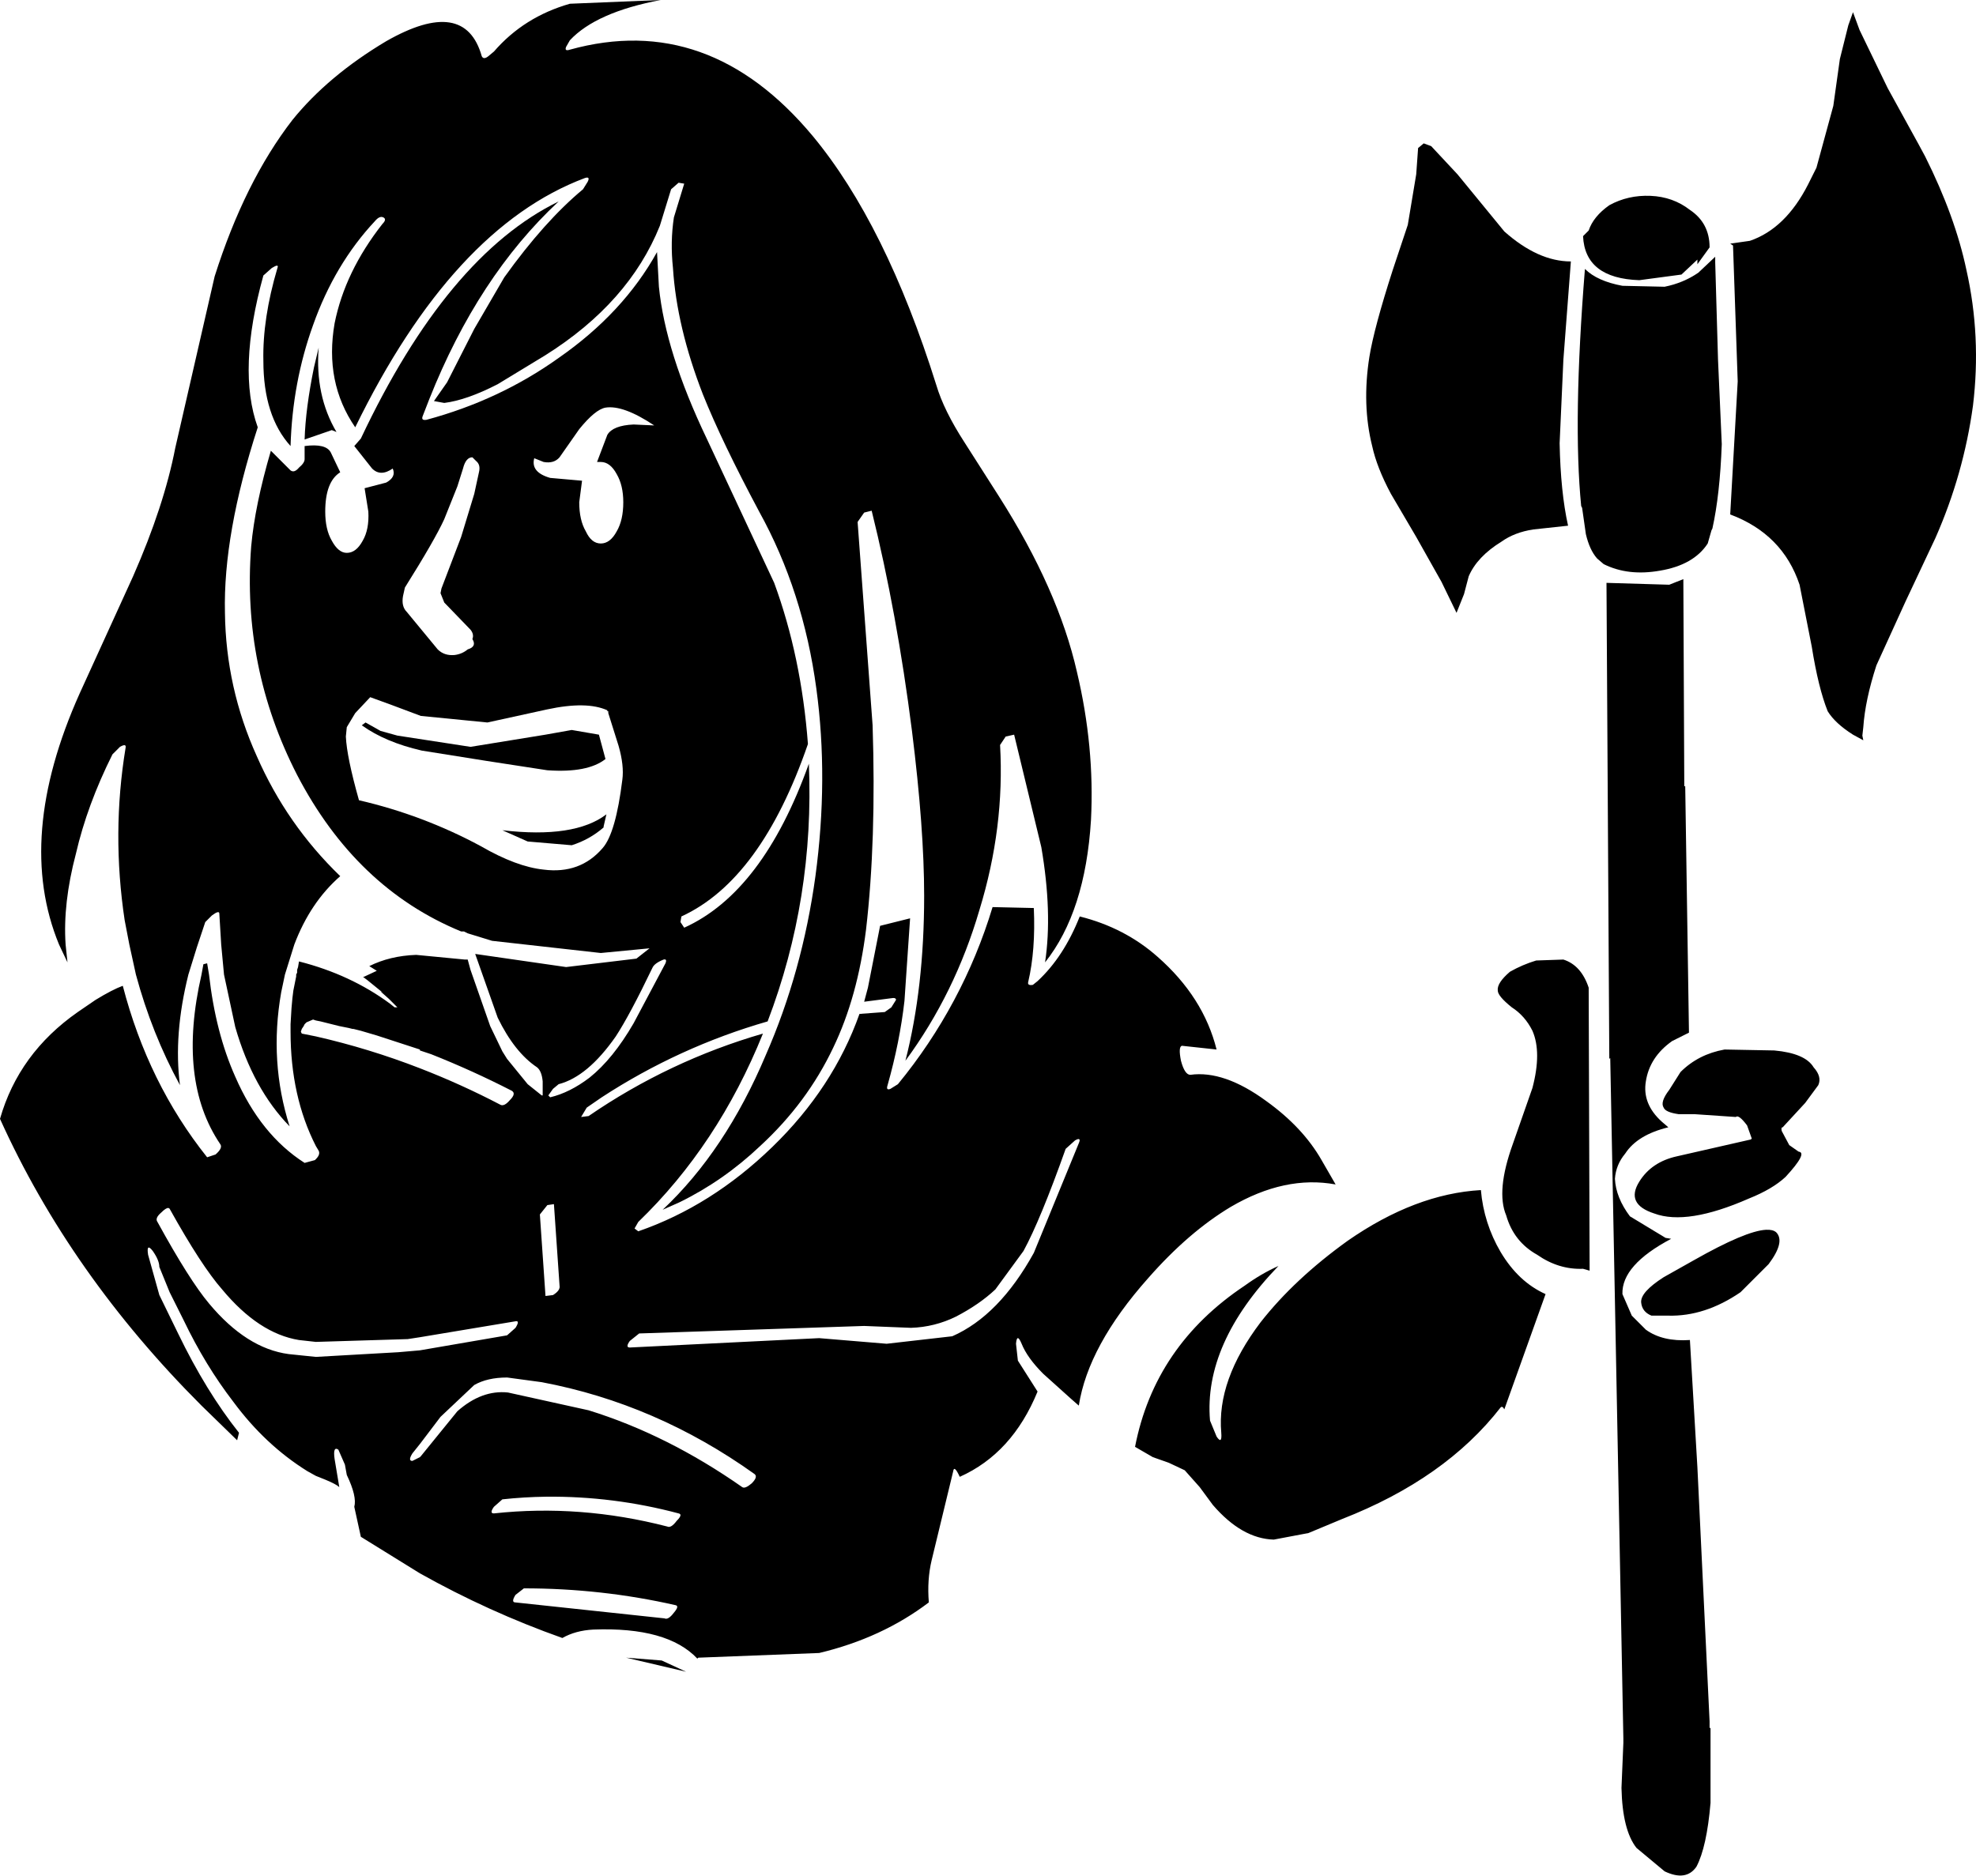
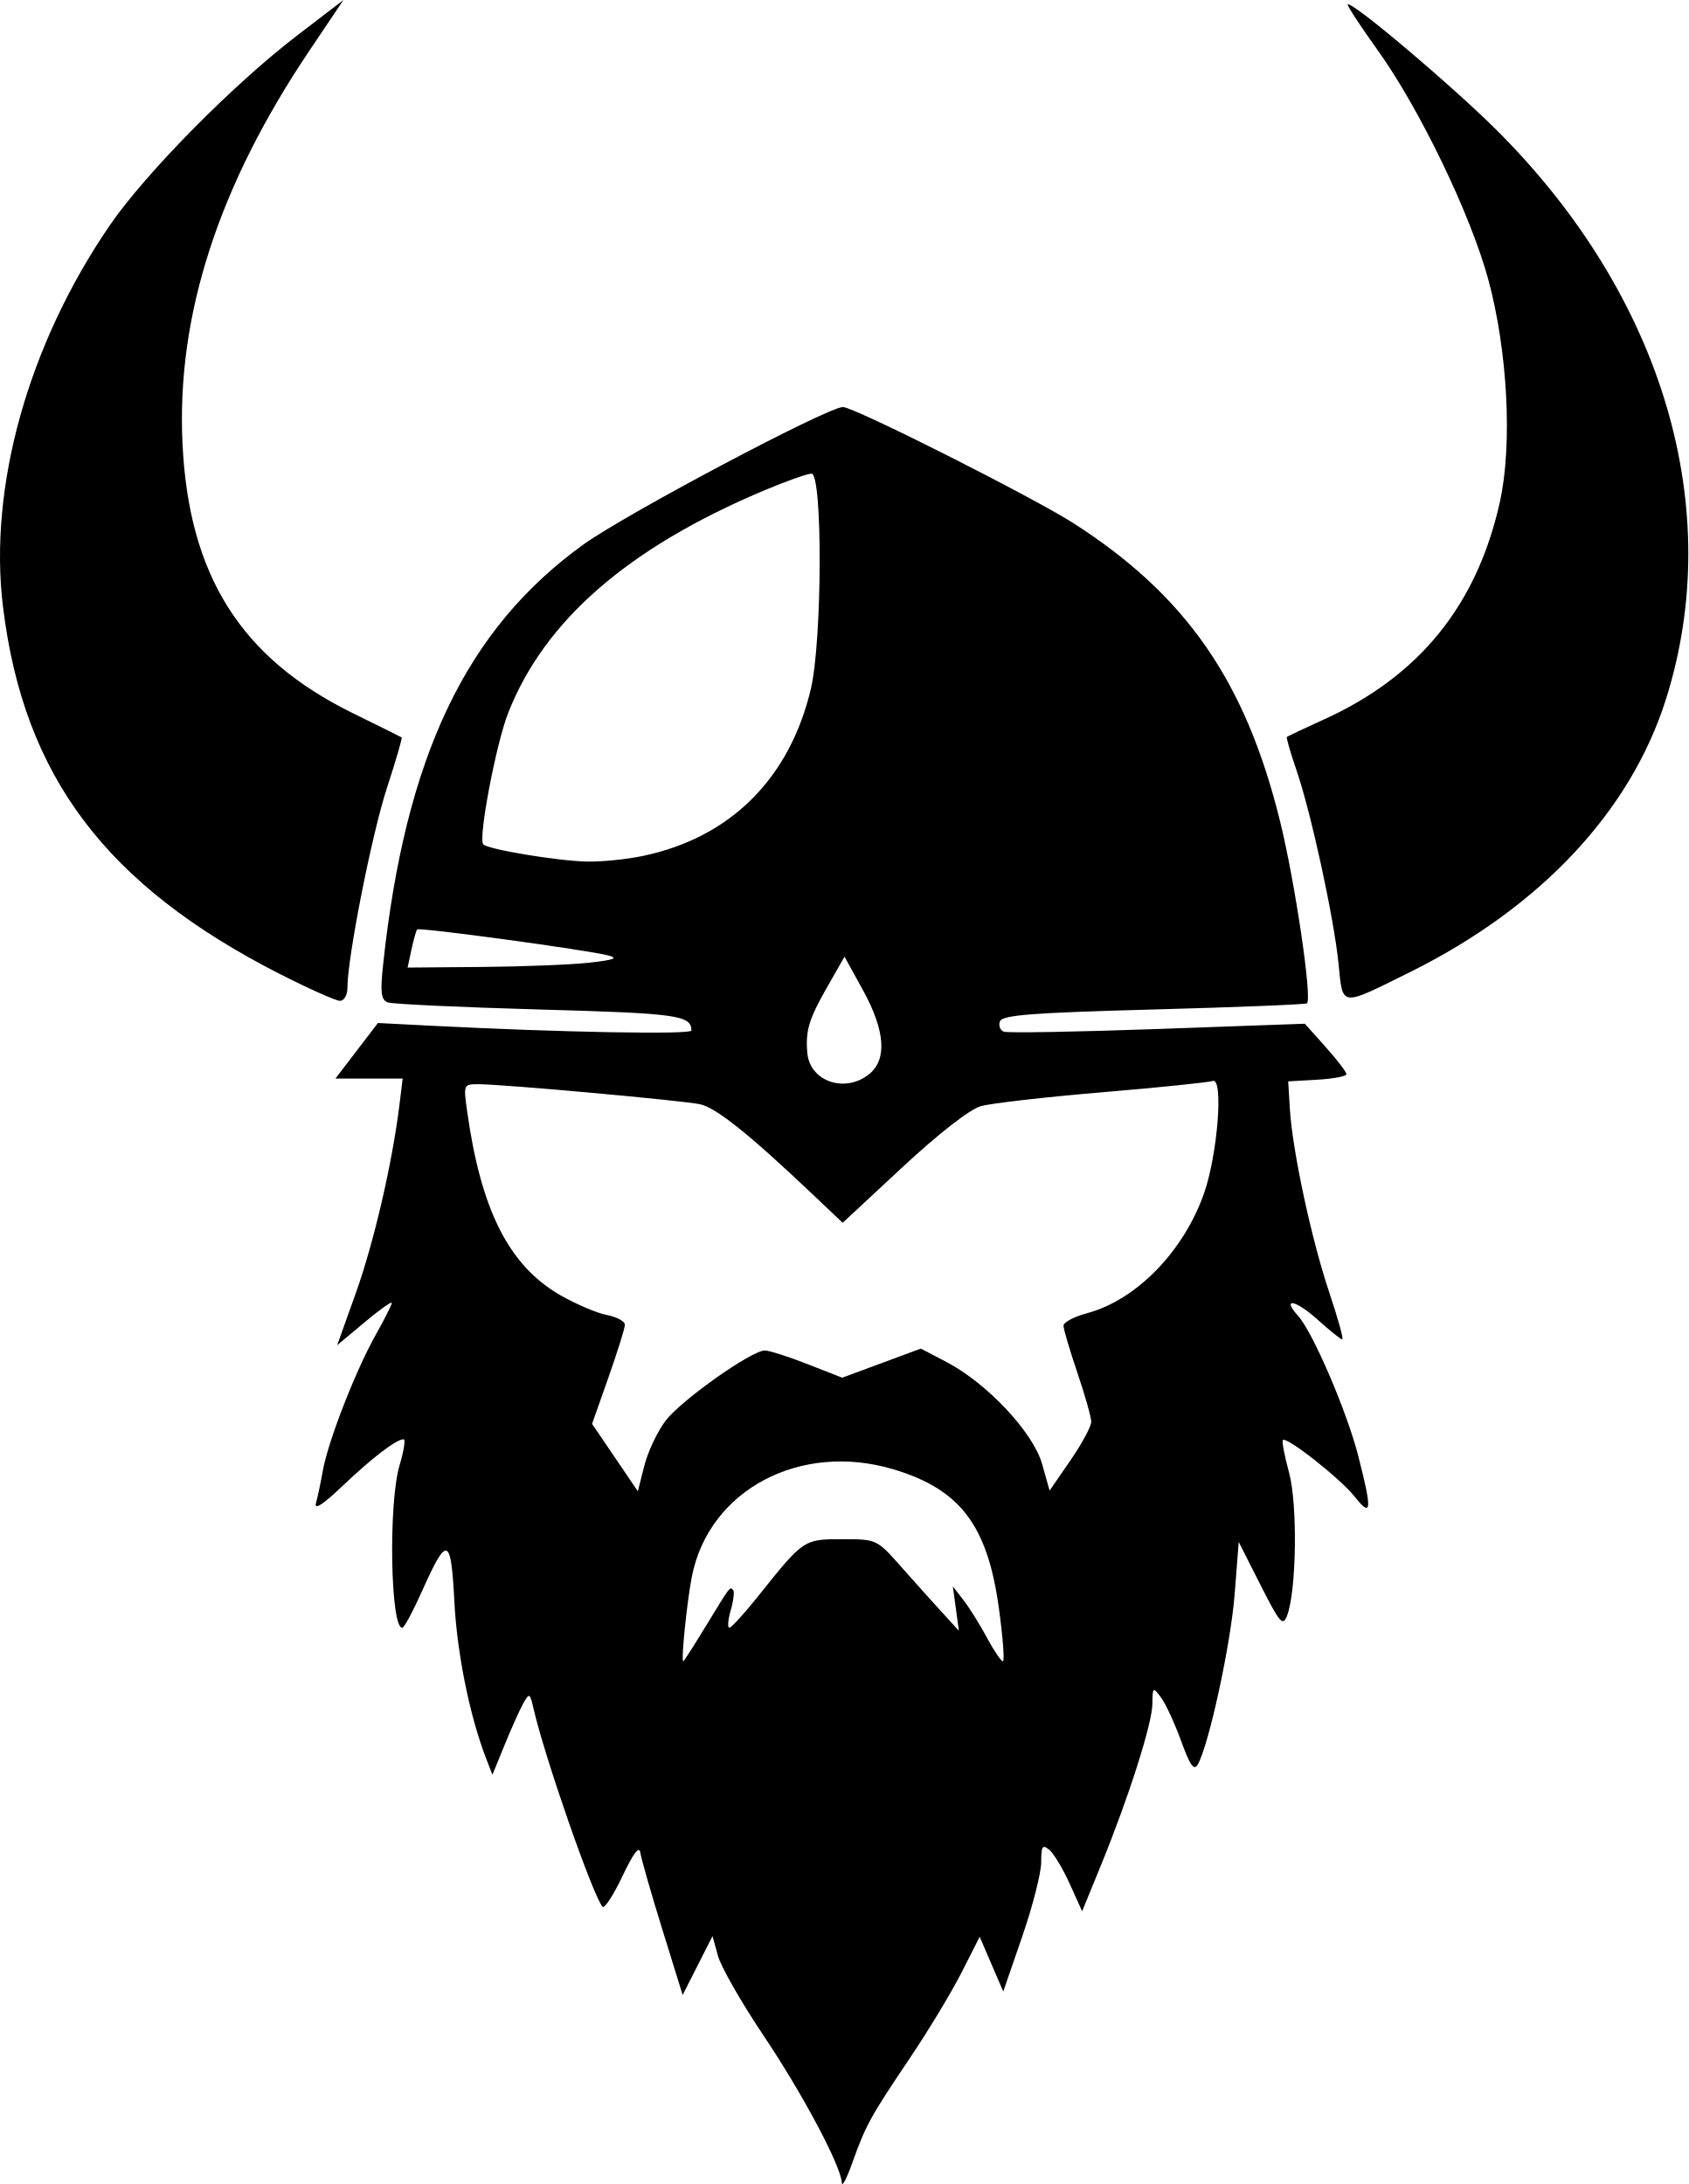
- <svg xmlns="http://www.w3.org/2000/svg" xmlns:ns1="https://www.free-decompiler.com/flash" ns1:objectType="shape" width="105.412" height="100.074">
-   <path d="M-17.9-26.45q-5.95 2.9-10.55 12.65l-.35.4.95 1.2q.45.45 1.1 0 .2.45-.35.75l-1.15.3.2 1.25q.05.95-.3 1.55-.35.65-.85.65-.45 0-.8-.65-.35-.6-.35-1.55 0-1.6.8-2.1l-.5-1.05q-.25-.5-1.4-.35v.7q0 .2-.3.45-.25.3-.45.15l-1.05-1.05q-.85 2.9-1.05 5.1-.5 6.45 2.45 12.2 3.15 6.05 8.75 8.35h.15l.2.1 1.3.4 5.8.65 2.6-.25-.7.55-3.75.45-4.85-.7 1.2 3.4q.9 1.85 2.1 2.65.25.201.3.75v.75h-.05l-.75-.6-1.1-1.35-.25-.4-.65-1.35-1.05-3-.15-.55h-.15l-2.6-.25q-1.4.05-2.5.6l.4.25-.75.35h.05l.2.15.8.65-.1-.05.45.4.45.45h-.15l-.25-.2q-2.1-1.55-4.85-2.25l-.05.3-.05.15v.15l-.05.1v.1l-.15.75-.05.4-.05.55-.05.85v.4q0 3.45 1.35 6.1l.15.25q.1.2-.15.45l-.05.05-.55.15q-2.35-1.5-3.7-4.6-1.05-2.35-1.4-5.45l-.1-.6-.2.05-.1.55q-1.3 5.65 1 9.05.15.2-.25.55l-.45.15q-3.15-3.95-4.5-9.15-.55.201-1.45.75l-.95.65q-3.15 2.2-4.15 5.7 3.75 8.3 10.75 15.3l1.9 1.85.1-.4q-1.75-2.2-3.25-5.3l-1-2.05-.6-2.15q-.1-.65.25-.2.35.5.35.85l.55 1.35.75 1.5q1.15 2.4 2.65 4.35 1.7 2.3 3.95 3.7l.45.25.5.2q.6.25.75.4l-.25-1.5q-.1-.7.2-.5l.35.8.1.55q.55 1.15.4 1.7l.35 1.6 3.15 1.95a49 49 0 0 0 7.6 3.45q.7-.4 1.65-.45 3.95-.15 5.55 1.55l.05-.05L-4 51q3.35-.8 5.85-2.7-.1-1.2.15-2.25l1.15-4.75q.05-.35.35.3 2.8-1.25 4.15-4.55L6.6 35.4l-.1-.9q.05-.6.3 0 .3.75 1.15 1.6l1.5 1.35.4.35q.5-3.2 3.7-6.8 2.15-2.45 4.4-3.8 2.9-1.7 5.6-1.2l-.75-1.3q-1-1.75-2.95-3.15-2.25-1.65-4.05-1.4-.3 0-.5-.75-.15-.75.05-.8l1.85.2q-.7-2.8-3.15-4.95Q12.3 12.3 9.9 11.7q-.85 2.15-2.25 3.45l-.25.2q-.3.05-.25-.15.4-1.7.3-3.95l-2.2-.05A27.3 27.3 0 0 1 .2 20.65l-.4.25q-.25.1-.15-.2.65-2.301.9-4.5l.3-4.4-1.6.4-.65 3.3-.2.75 1.55-.2q.15 0 .15.1l-.25.4-.35.25-1.35.1Q-3.251 20.85-6.5 24t-7.15 4.5l-.2-.15.2-.35Q-9.4 23.9-7 17.95a32.2 32.2 0 0 0-9.3 4.4l-.4.05.3-.5.8-.55a32.7 32.7 0 0 1 8.85-4.05q2.5-6.55 2.2-13.75Q-7 10.4-11.2 12.3l-.2-.3.05-.3Q-7.1 9.75-4.6 2.5q-.35-4.65-1.8-8.6l-3.6-7.7q-2.2-4.6-2.55-8.1l-.1-1.85q-1.8 3.25-5.25 5.65-3.15 2.25-7.05 3.3-.3.05-.2-.2l.35-.9q2.601-6.55 6.9-10.55m-12.8 7.8-.25 1.05q-.45 2.2-.5 3.85l1.45-.5.25.1q-1.15-1.95-.95-4.5m15.3 3.2q.95-.15 2.6.95l-1.1-.05q-1.1.05-1.4.55l-.55 1.45h.2q.5 0 .85.65.35.6.35 1.5 0 .95-.35 1.55-.35.65-.85.65t-.8-.65q-.35-.6-.35-1.55l.15-1.15-1.7-.15q-1.05-.3-.85-1.05l.5.2q.55.1.85-.25l1.05-1.5q.85-1.05 1.4-1.15m-7.1 2.65.2.2q.25.201.15.6l-.25 1.15-.7 2.3-1.05 2.75-.05.25.2.5 1.4 1.45q.2.25.1.5.25.4-.25.55-.3.25-.7.3-.55.05-.9-.3l-1.65-2q-.3-.3-.2-.85l.1-.45Q-24.501-8.4-24-9.5l.7-1.75.3-.95q.15-.6.5-.6M-27.95 0l1.1.4 1.6.6 3.55.35 3.2-.7q2.1-.45 3.2.05v.05h.05v.1l.55 1.75q.3 1.05.2 1.8-.35 2.85-1.05 3.65-1.2 1.4-3.15 1.15-1.45-.15-3.35-1.25a26 26 0 0 0-6.5-2.45q-.65-2.3-.7-3.4l.05-.5.45-.75Zm15.65 14q.2-.05.1.2l-1.7 3.2q-1.1 1.9-2.35 2.9-1.05.8-2.1 1.05l-.1-.1.25-.35.3-.25q1.55-.4 3.05-2.55.75-1.15 1.95-3.65.1-.25.6-.45m48 0-1.45.05a6.8 6.8 0 0 0-1.4.6q-.7.6-.65 1 0 .3.75.9.7.45 1.1 1.25.5 1.15 0 3.05l-1.05 3q-.9 2.5-.35 3.8.4 1.401 1.65 2.1 1.15.801 2.45.75l.35.1-.05-15.1q-.4-1.2-1.35-1.5M-31 17.2l.15.05.25.05 1 .25.5.1.2.05h.05l.4.1.85.25 2.3.75v.05l.6.2A49 49 0 0 1-20.4 21q.25.15-.1.5-.3.35-.5.25a42 42 0 0 0-4.3-1.95 39.6 39.6 0 0 0-5.55-1.7l-.75-.15-.05-.1.05-.15.1-.15.05-.1.1-.1zm75.3 1.6q-1.4.25-2.35 1.2l-.6.95q-.5.65-.3.95.1.25.8.35h.85l2.2.15q.15-.15.6.45l.25.7-.05.05-3.95.9q-1.35.3-2 1.35-.75 1.2.8 1.7 1.75.65 5.05-.8 1.25-.5 1.95-1.15 1.2-1.3.7-1.35l-.5-.35-.4-.75q-.05-.2.05-.2l1.2-1.3.7-.95q.2-.45-.25-.95-.45-.75-2.1-.9ZM9.874 23.587q.052.037-.023.211l-2.4 5.852Q5.6 33 3.1 34.1l-3.5.4-3.602-.3-10.1.5q-.249 0 0-.35l.5-.4 12-.4 2.5.1a5.8 5.8 0 0 0 2.401-.6q1.25-.65 2.1-1.45l1.5-2.05q.9-1.65 2.25-5.45l.5-.45q.173-.1.224-.062M31.3 26.3q-3.5.2-7.1 2.7-2.85 2.05-4.65 4.35-2.35 3.1-2.1 5.9.05.65-.25.2l-.35-.85q-.35-4.1 3.65-8.25-.9.4-1.8 1.05-4.8 3.2-5.85 8.6l.95.55.85.3.85.4.8.9.7.95q1.55 1.8 3.25 1.85l1.85-.35 1.8-.75q5.5-2.15 8.45-5.95.1-.1.2.1l2.2-6.15q-1.45-.65-2.4-2.25a7.8 7.8 0 0 1-1.05-3.3m-49.45.75.3 4.352q.05.25-.35.5l-.4.049-.3-4.35.4-.5zm-20.566.207q.041.006.067.043 1.699 3.051 2.799 4.301 1.95 2.35 4.1 2.7l.9.1 4.9-.15.65-.1 5.1-.85q.25-.05 0 .35l-.45.4-4.65.8-1.15.1-4.4.25-1.45-.15q-2.25-.3-4.25-2.7Q-37.6 31.1-39.3 28q-.15-.2.2-.5.262-.262.384-.244m85.229 1.162q-1.088.056-3.863 1.631l-1.6.9q-1.25.801-1.2 1.35.05.501.55.701h.9q1.95.05 3.85-1.25l1.5-1.5q.9-1.2.4-1.7-.175-.15-.537-.132M-20.65 36.3l1.85.25q6.099 1.15 11.349 4.9.2.15-.15.5-.35.3-.5.202-4-2.801-8.2-4.102l-4.3-.949q-1.4-.15-2.7 1l-1.95 2.4-.05.05-.4.2q-.25 0 0-.4l.4-.5 1.1-1.45 1.8-1.7q.7-.4 1.75-.4m2.08 6.36a26.3 26.3 0 0 1 7.068.89q.25.05-.1.4-.3.401-.5.301-4.65-1.2-9.25-.7-.249 0 0-.35l.452-.4q1.161-.126 2.33-.141m-1.182 4.89q4.15 0 8.102.9.199.051-.102.401-.3.4-.5.3l-7.949-.85q-.25 0 0-.4z" style="display:inline" transform="translate(47.7 37.2)" />
-   <path d="m92.45 13.1-.15-.1 1.05-.15q1.9-.65 3.1-3l.45-.9.9-3.3.35-2.5.45-1.8.25-.7.35.95 1.5 3.1 1.65 3 .35.65q1.6 3.2 2.2 6.05.8 3.55.35 7.25-.5 3.65-2 7.05l-1.6 3.4-1.55 3.4q-.6 1.85-.7 3.3l-.05.45.05.25-.55-.3q-.95-.6-1.35-1.25-.5-1.25-.85-3.45L96 31.2q-.9-2.7-3.7-3.75l.4-7.1zm-69.3 8.3.7-1 1.45-2.85 1.6-2.75q2.15-3 4.2-4.7l.25-.4q.15-.3-.15-.2-7.05 2.65-12.25 13.3-1.65-2.4-1.1-5.55.55-2.75 2.55-5.3.25-.25.05-.35t-.45.2q-2.15 2.3-3.3 5.55-1.1 3.05-1.2 6.45-1.45-1.6-1.45-4.55Q14 17 14.8 14.3q.1-.25-.3 0l-.45.4q-1.4 5.05-.3 8.1-1.85 5.7-1.75 9.9.05 4 1.7 7.65 1.6 3.65 4.45 6.4-1.6 1.4-2.45 3.65l-.5 1.6-.2.95q-.65 3.7.45 7.15-1.95-2-2.9-5.3l-.6-2.8-.15-1.6-.1-1.65q0-.2-.4.1l-.35.35-.4 1.2-.05.15-.45 1.45q-.8 3.2-.45 5.9-1.5-2.75-2.35-5.9l-.35-1.6-.25-1.3q-.7-4.65.05-9.2.05-.25-.3-.05l-.4.4q-1.35 2.7-1.95 5.3-.7 2.65-.55 4.85l.1.95-.45-.95Q.8 44.7 4.25 37l2.85-6.25Q8.75 27 9.35 23.9l2.1-9.15q1.6-5.05 4.15-8.35 1.9-2.35 5-4.2 4.2-2.4 5.1.8.1.2.35 0l.3-.25Q27.95.9 30.4.2l4.85-.2Q31.8.65 30.4 2.15l-.2.35q-.1.25.2.15Q37.8.6 43.35 7.25q3.9 4.7 6.6 13.3.4 1.35 1.5 3.05l1.85 2.9q3.15 4.95 4.15 9.35.95 4 .75 7.9-.3 4.9-2.45 7.6.4-2.65-.2-6.15l-1.45-6-.45.1-.3.45q.25 4.4-1.1 8.8-1.3 4.45-3.95 8.05 1-3.9 1-8.8 0-3.6-.65-8.8-.8-6.3-2.15-11.75l-.4.1-.35.5.8 10.85q.2 6.15-.35 10.9-.45 3.6-1.75 6.3-1.4 2.95-3.9 5.25-1.95 1.85-4.3 3l-.9.4q3.35-3.15 5.5-8.25 1.95-4.45 2.65-9.55.7-5.2.05-10-.7-5.2-3.05-9.45-2-3.75-3-6.25-1.4-3.6-1.6-6.75-.15-1.4.05-2.7l.55-1.8-.3-.05-.4.35-.6 1.95q-1.65 4.1-6.1 6.9l-2.55 1.55q-1.65.85-2.85 1zM35.3 88.6l1.3.6-3.2-.75zm55.9-75.4-.65.9v-.25l-.85.8-2.25.3q-2.9-.1-3-2.35l.3-.3q.25-.75 1.1-1.35 1-.55 2.2-.5t2.1.75q1.05.7 1.05 2m-1.4 17.7.05 11.05h.05l.2 13.15-.9.45q-1.2.85-1.4 2.15-.2 1.2.85 2.15l.35.3q-1.65.4-2.3 1.4-.5.6-.55 1.35.05 1 .8 2l1.9 1.15.3.05q-2.65 1.4-2.6 2.95l.5 1.15.75.75q.9.65 2.35.55l.4 6.8.65 13.55v.35h.05v4q-.2 2.35-.75 3.4-.55.8-1.7.25l-1.5-1.25q-.75-.95-.8-3.2l.1-2.4v-.25l-.7-36.3-.05.05-.15-25.4 3.35.1z" />
-   <path d="m91.65 19.2.2 4.5q-.1 2.7-.5 4.5l-.05.1-.2.7q-.75 1.15-2.55 1.45-1.7.3-3-.35l-.35-.3q-.4-.45-.6-1.3l-.2-1.4-.05-.1q-.45-4.55.2-12.65.65.65 2 .9l2.25.05q1-.2 1.8-.75l.9-.85v.3zm-16-11.3.3-.25.4.15 1.4 1.5 2.5 3.05q1.8 1.6 3.55 1.6l-.4 5.25-.2 4.45q.05 2.6.45 4.4l-1.85.2q-1 .15-1.7.65-1.3.8-1.75 1.85l-.25.95-.4 1-.8-1.65-1.35-2.4-1.35-2.3q-.75-1.4-1-2.55-.55-2.2-.15-4.75.25-1.55 1.25-4.65l.8-2.4.45-2.7zM32.2 44.1v.05q-.75.65-1.7.95l-2.35-.2-1.35-.6q3.85.45 5.55-.85zm.1-3.6q-.95.75-3.1.6l-3.25-.5-3.45-.55q-1.95-.45-3.2-1.35l.2-.15.8.45.9.25 3.9.6 4-.65 1.4-.25 1.45.25z" />
+ <svg xmlns="http://www.w3.org/2000/svg" width="80.477mm" height="104.125mm" viewBox="0 0 80.477 104.125" version="1.1" xml:space="preserve">
+   <path style="fill:#000000" d="m 40.128,104.066 c -0.038,-0.8 -1.865,-4.234 -3.734,-7.02 -1.048,-1.562 -2.024,-3.268 -2.168,-3.79 l -0.262,-0.95 -0.712,1.404 -0.712,1.404 -0.969,-3.127 c -0.533,-1.72 -1.004,-3.363 -1.047,-3.65 -0.053,-0.357 -0.326,-1e-4 -0.859,1.122 -0.43,0.904 -0.855,1.556 -0.945,1.449 -0.471,-0.561 -2.76,-7.139 -3.289,-9.452 -0.169,-0.74 -0.2,-0.756 -0.478,-0.265 -0.164,0.289 -0.564,1.177 -0.889,1.974 l -0.592,1.449 -0.304,-0.787 c -0.781,-2.023 -1.382,-4.995 -1.51,-7.472 -0.162,-3.129 -0.341,-3.183 -1.555,-0.465 -0.42,0.941 -0.838,1.714 -0.928,1.718 -0.568,0.025 -0.666,-5.964 -0.127,-7.756 0.204,-0.678 0.29,-1.233 0.191,-1.233 -0.346,0 -1.5,0.882 -2.906,2.221 -0.942,0.898 -1.368,1.173 -1.271,0.821 0.081,-0.291 0.228,-0.99 0.328,-1.553 0.246,-1.385 1.555,-4.75 2.508,-6.446 0.428,-0.762 0.778,-1.457 0.778,-1.546 0,-0.088 -0.586,0.329 -1.302,0.929 l -1.302,1.09 0.898,-2.513 c 0.852,-2.383 1.731,-6.183 2.07,-8.944 l 0.154,-1.257 h -1.602 -1.602 l 1.012,-1.324 1.012,-1.324 2.514,0.129 c 6.205,0.318 12.435,0.432 12.431,0.228 -0.013,-0.728 -0.664,-0.818 -7.24,-1.001 -3.766,-0.105 -7.024,-0.258 -7.24,-0.341 -0.315,-0.121 -0.358,-0.47 -0.221,-1.765 1.06,-9.955 3.952,-16.027 9.555,-20.065 2.015,-1.452 11.641,-6.552 12.366,-6.552 0.537,0 9.106,4.323 11.039,5.569 5.333,3.438 8.149,7.508 9.793,14.156 0.713,2.885 1.54,8.457 1.291,8.702 -0.057,0.056 -3.341,0.188 -7.299,0.295 -5.787,0.155 -7.224,0.265 -7.338,0.563 -0.078,0.203 0.005,0.426 0.184,0.495 0.179,0.069 3.481,0.011 7.338,-0.127 l 7.011,-0.252 0.991,1.11 c 0.545,0.61 0.992,1.193 0.992,1.294 4e-4,0.102 -0.624,0.221 -1.388,0.265 l -1.389,0.08 0.081,1.323 c 0.121,1.99 1.028,6.212 1.876,8.737 0.415,1.234 0.694,2.243 0.621,2.243 -0.073,0 -0.604,-0.426 -1.18,-0.947 -1.044,-0.943 -1.737,-1.071 -0.922,-0.171 0.696,0.769 2.315,4.537 2.858,6.65 0.677,2.637 0.647,2.992 -0.165,1.962 -0.671,-0.851 -3.243,-2.877 -3.424,-2.697 -0.054,0.054 0.079,0.753 0.296,1.553 0.413,1.522 0.357,5.626 -0.093,6.815 -0.202,0.533 -0.339,0.375 -1.266,-1.455 l -1.04,-2.053 -0.196,2.514 c -0.184,2.355 -1.219,7.134 -1.751,8.085 -0.185,0.33 -0.365,0.078 -0.802,-1.122 -0.31,-0.851 -0.743,-1.784 -0.961,-2.072 -0.38,-0.503 -0.397,-0.49 -0.405,0.311 -0.01,0.948 -1.128,4.458 -2.454,7.702 l -0.895,2.188 -0.59,-1.305 c -0.324,-0.718 -0.763,-1.449 -0.976,-1.625 -0.325,-0.27 -0.386,-0.177 -0.386,0.597 0,0.504 -0.407,2.096 -0.904,3.538 l -0.904,2.621 -0.562,-1.305 -0.562,-1.305 -0.862,1.701 c -0.474,0.936 -1.583,2.773 -2.465,4.083 -1.885,2.801 -2.108,3.206 -2.745,4.996 -0.265,0.745 -0.491,1.172 -0.501,0.95 z M 33.632,77.549 c 1.197,-1.966 1.152,-1.907 1.313,-1.746 0.07,0.07 0.019,0.507 -0.114,0.97 -0.133,0.463 -0.161,0.837 -0.062,0.83 0.099,-0.007 0.716,-0.684 1.371,-1.504 2.167,-2.714 2.169,-2.716 4.004,-2.716 1.632,0 1.657,0.011 2.759,1.257 0.612,0.691 1.493,1.673 1.958,2.183 l 0.846,0.926 -0.144,-1.058 -0.144,-1.058 0.512,0.661 c 0.282,0.364 0.783,1.167 1.114,1.786 0.331,0.618 0.674,1.124 0.761,1.124 0.087,0 -8.9e-4,-1.148 -0.195,-2.552 -0.544,-3.934 -1.841,-5.642 -5.005,-6.595 -4.452,-1.34 -8.821,0.979 -9.627,5.11 -0.237,1.216 -0.524,4.036 -0.41,4.036 0.031,0 0.509,-0.744 1.062,-1.654 z m -1.907,-9.814 c 0.746,-0.978 4.096,-3.349 4.732,-3.349 0.207,0 1.123,0.292 2.033,0.649 l 1.656,0.649 1.873,-0.694 1.873,-0.694 1.218,0.636 c 1.936,1.01 4.135,3.354 4.562,4.86 l 0.36,1.274 0.992,-1.441 c 0.546,-0.793 0.992,-1.62 0.992,-1.838 0,-0.219 -0.298,-1.272 -0.661,-2.342 -0.364,-1.07 -0.661,-2.078 -0.661,-2.24 0,-0.163 0.506,-0.431 1.125,-0.597 2.344,-0.627 4.598,-2.938 5.574,-5.714 0.648,-1.844 0.935,-5.536 0.417,-5.358 -0.203,0.07 -2.579,0.313 -5.28,0.54 -2.701,0.227 -5.303,0.525 -5.782,0.663 -0.525,0.151 -2.007,1.306 -3.726,2.904 l -2.855,2.655 -1.417,-1.344 c -3.043,-2.886 -4.625,-4.151 -5.386,-4.309 -0.874,-0.181 -9.347,-0.949 -10.533,-0.954 -0.736,-0.003 -0.742,0.01 -0.569,1.254 0.66,4.752 1.998,7.399 4.451,8.807 0.748,0.429 1.746,0.854 2.219,0.944 0.473,0.09 0.858,0.3 0.855,0.465 -0.003,0.166 -0.356,1.296 -0.785,2.512 l -0.78,2.211 1.091,1.607 1.091,1.607 0.309,-1.219 c 0.17,-0.67 0.626,-1.634 1.012,-2.141 z m 9.704,-16.523 c 0.867,-0.702 0.766,-2.075 -0.294,-4.004 l -0.879,-1.599 -0.864,1.517 c -0.842,1.479 -1.005,2.034 -0.907,3.09 0.126,1.349 1.805,1.917 2.943,0.996 z M 28.07,45.899 c 1.203,-0.132 1.427,-0.216 0.926,-0.347 -0.996,-0.261 -9.009,-1.351 -9.11,-1.239 -0.049,0.053 -0.171,0.484 -0.273,0.957 l -0.184,0.86 3.527,-0.029 c 1.94,-0.016 4.241,-0.107 5.114,-0.202 z m 2.567,-5.089 c 4.174,-0.872 7.005,-3.688 8.015,-7.97 0.542,-2.3 0.565,-10.258 0.03,-10.258 -0.203,0 -1.245,0.371 -2.315,0.824 -6.445,2.728 -10.408,6.18 -12.14,10.573 -0.584,1.481 -1.445,6.024 -1.19,6.278 0.245,0.245 3.547,0.791 4.956,0.82 0.684,0.014 1.875,-0.106 2.646,-0.268 z M 13.362,46.449 C 5.045,42.214 1.126,37.016 0.141,28.915 -0.554,23.206 1.35,16.41 5.231,10.746 6.926,8.272 11.109,4.031 14.153,1.7 L 16.372,0 14.745,2.419 c -4.336,6.449 -6.334,12.628 -6.047,18.707 0.297,6.316 2.785,10.258 8.127,12.879 1.237,0.607 2.281,1.125 2.32,1.151 0.039,0.026 -0.277,1.114 -0.703,2.417 -0.719,2.201 -1.881,8.078 -1.881,9.515 0,0.349 -0.158,0.628 -0.354,0.628 -0.195,0 -1.475,-0.571 -2.844,-1.268 z m 50.441,-0.51 c -0.224,-2.207 -1.312,-7.207 -2.01,-9.237 -0.285,-0.829 -0.488,-1.534 -0.452,-1.567 0.037,-0.033 0.841,-0.413 1.787,-0.843 4.539,-2.067 7.275,-5.453 8.365,-10.355 0.607,-2.728 0.375,-7.195 -0.552,-10.615 -0.839,-3.095 -3.285,-8.165 -5.283,-10.946 -0.823,-1.146 -1.459,-2.119 -1.415,-2.164 0.181,-0.181 4.978,3.873 7.139,6.033 7.902,7.901 10.901,18.035 8.023,27.11 -1.694,5.341 -5.99,9.916 -12.207,12.998 -3.348,1.66 -3.183,1.68 -3.395,-0.414 z" />
</svg>
